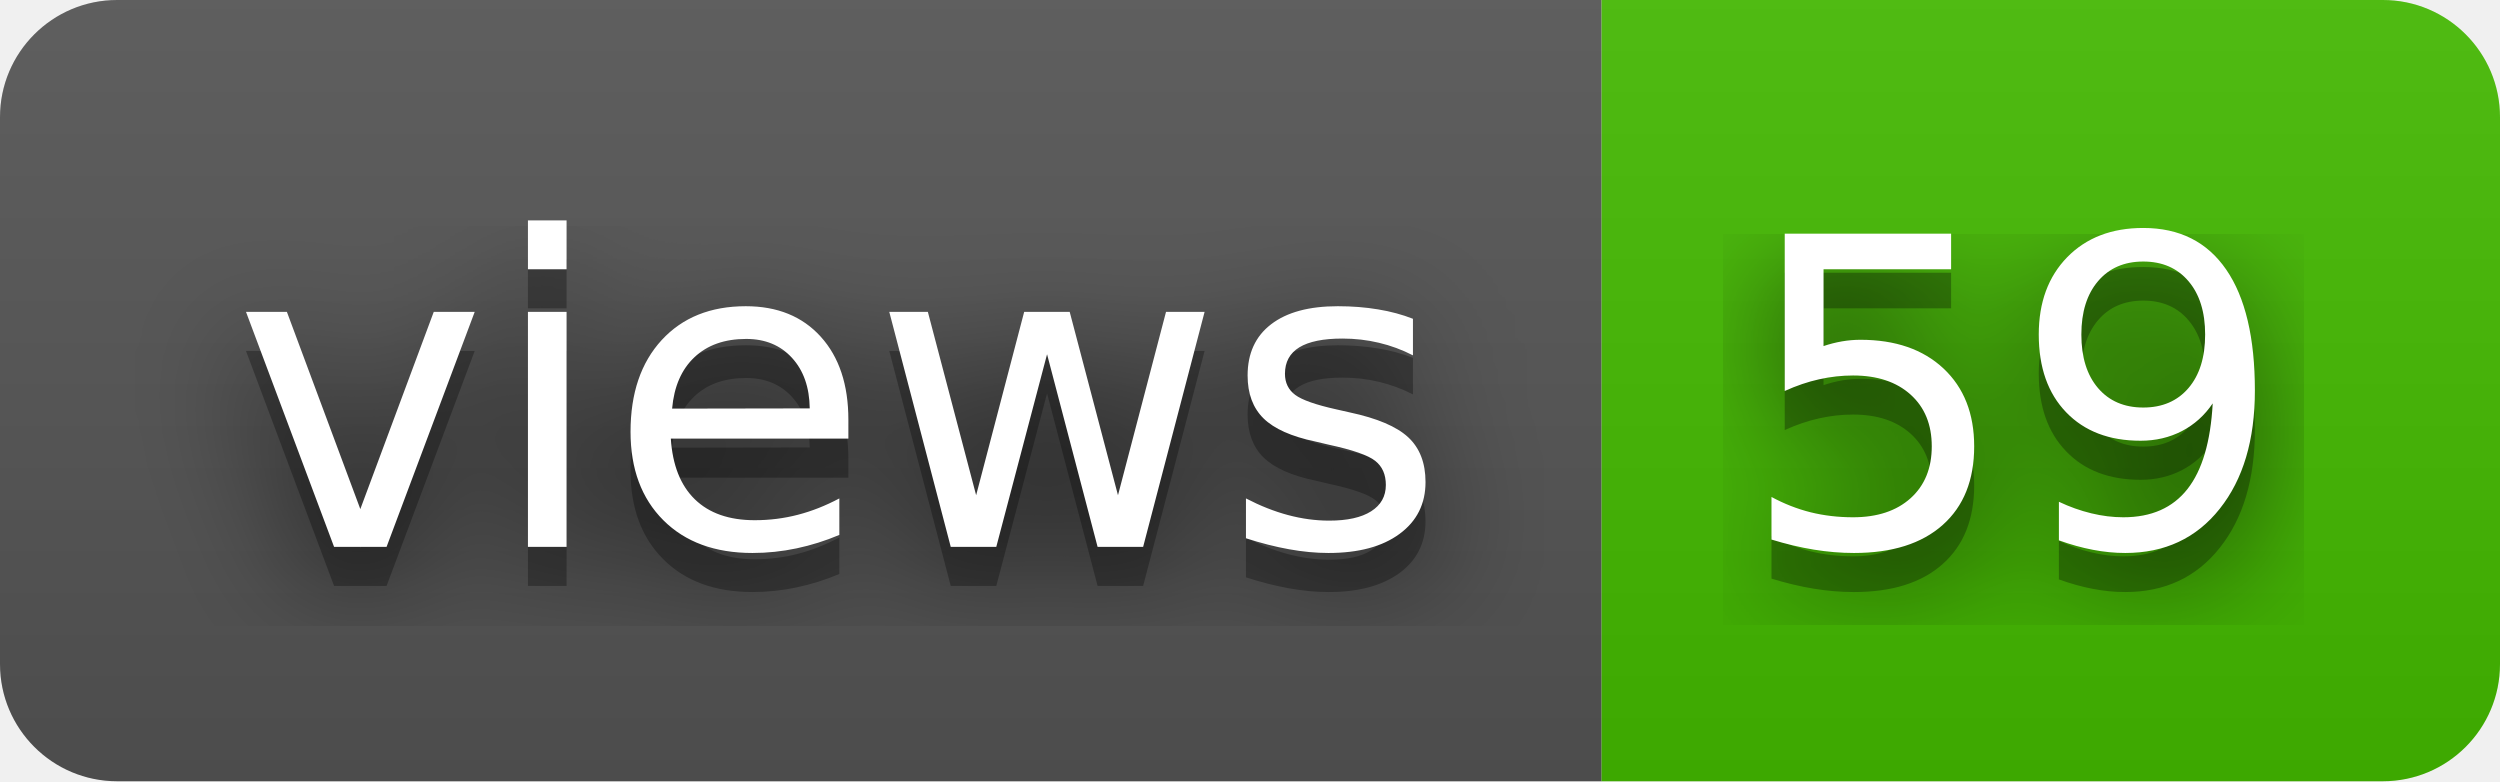
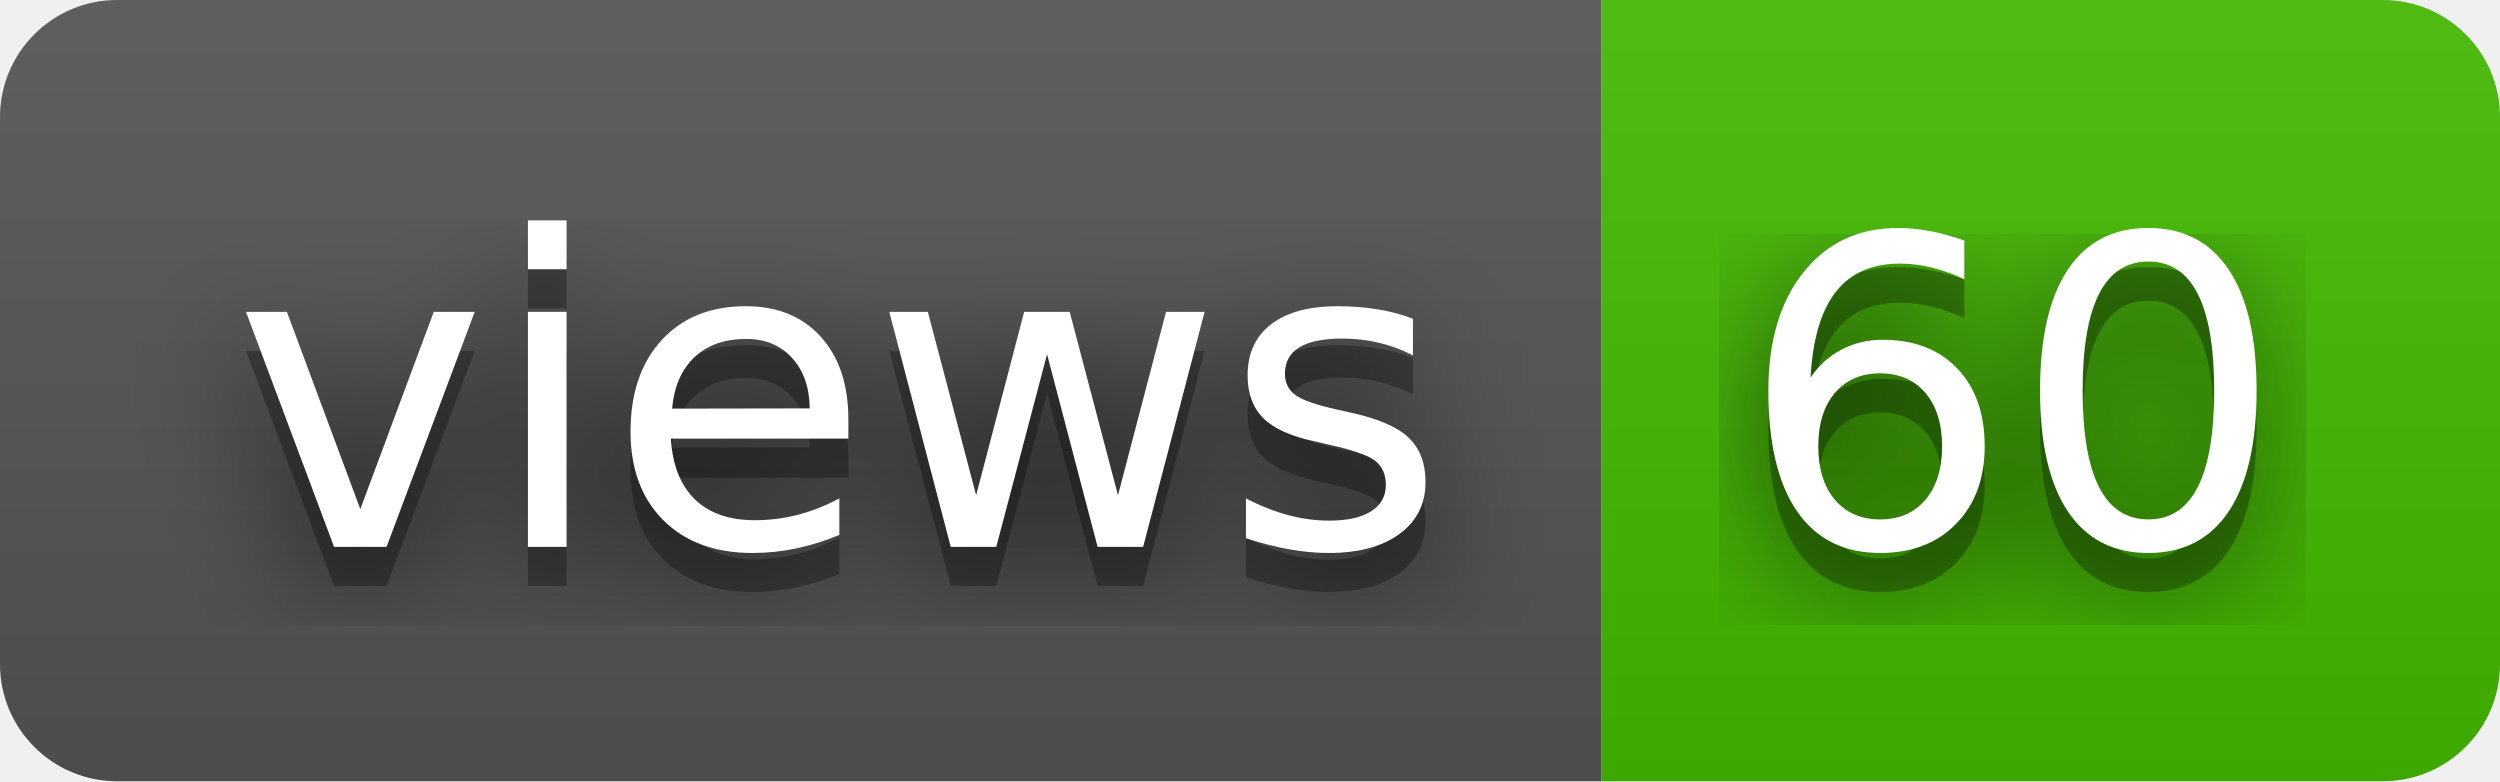
- <svg xmlns="http://www.w3.org/2000/svg" width="64" height="20" role="img" aria-label="views: 59">
+ <svg xmlns="http://www.w3.org/2000/svg" width="64" height="20" role="img" aria-label="views: 60">
  <filter id="blur">
    <feGaussianBlur stdDeviation="16" />
  </filter>
  <linearGradient id="s" x2="0" y2="100%">
    <stop offset="0" stop-color="#bbb" stop-opacity=".1" />
    <stop offset="1" stop-opacity=".1" />
  </linearGradient>
  <clipPath id="r">
    <rect width="64" height="20" rx="3" />
  </clipPath>
  <g clip-path="url(#r)">
    <rect width="41" height="20" fill="#555" />
    <rect x="41" width="23" height="20" fill="#4b0" />
    <rect width="64" height="20" fill="url(#s)" />
  </g>
  <g fill="#fff" text-anchor="middle" font-family="Verdana,Geneva,DejaVu Sans,sans-serif" text-rendering="geometricPrecision" font-size="110">
    <g transform="scale(.1)">
      <g aria-hidden="true" fill="#010101">
        <text x="215" y="150" fill-opacity=".8" filter="url(#blur)" textLength="310">views</text>
        <text x="215" y="150" fill-opacity=".3" textLength="310">views</text>
      </g>
      <text x="215" y="140" textLength="310">views</text>
    </g>
    <g transform="scale(.1)">
      <g aria-hidden="true" fill="#010101">
-         <text x="515" y="150" fill-opacity=".8" filter="url(#blur)" textLength="130">59</text>
-         <text x="515" y="150" fill-opacity=".3" textLength="130">59</text>
+         <text x="515" y="150" fill-opacity=".8" filter="url(#blur)" textLength="130">60</text>
+         <text x="515" y="150" fill-opacity=".3" textLength="130">60</text>
      </g>
-       <text x="515" y="140" textLength="130">59</text>
+       <text x="515" y="140" textLength="130">60</text>
    </g>
  </g>
</svg>
